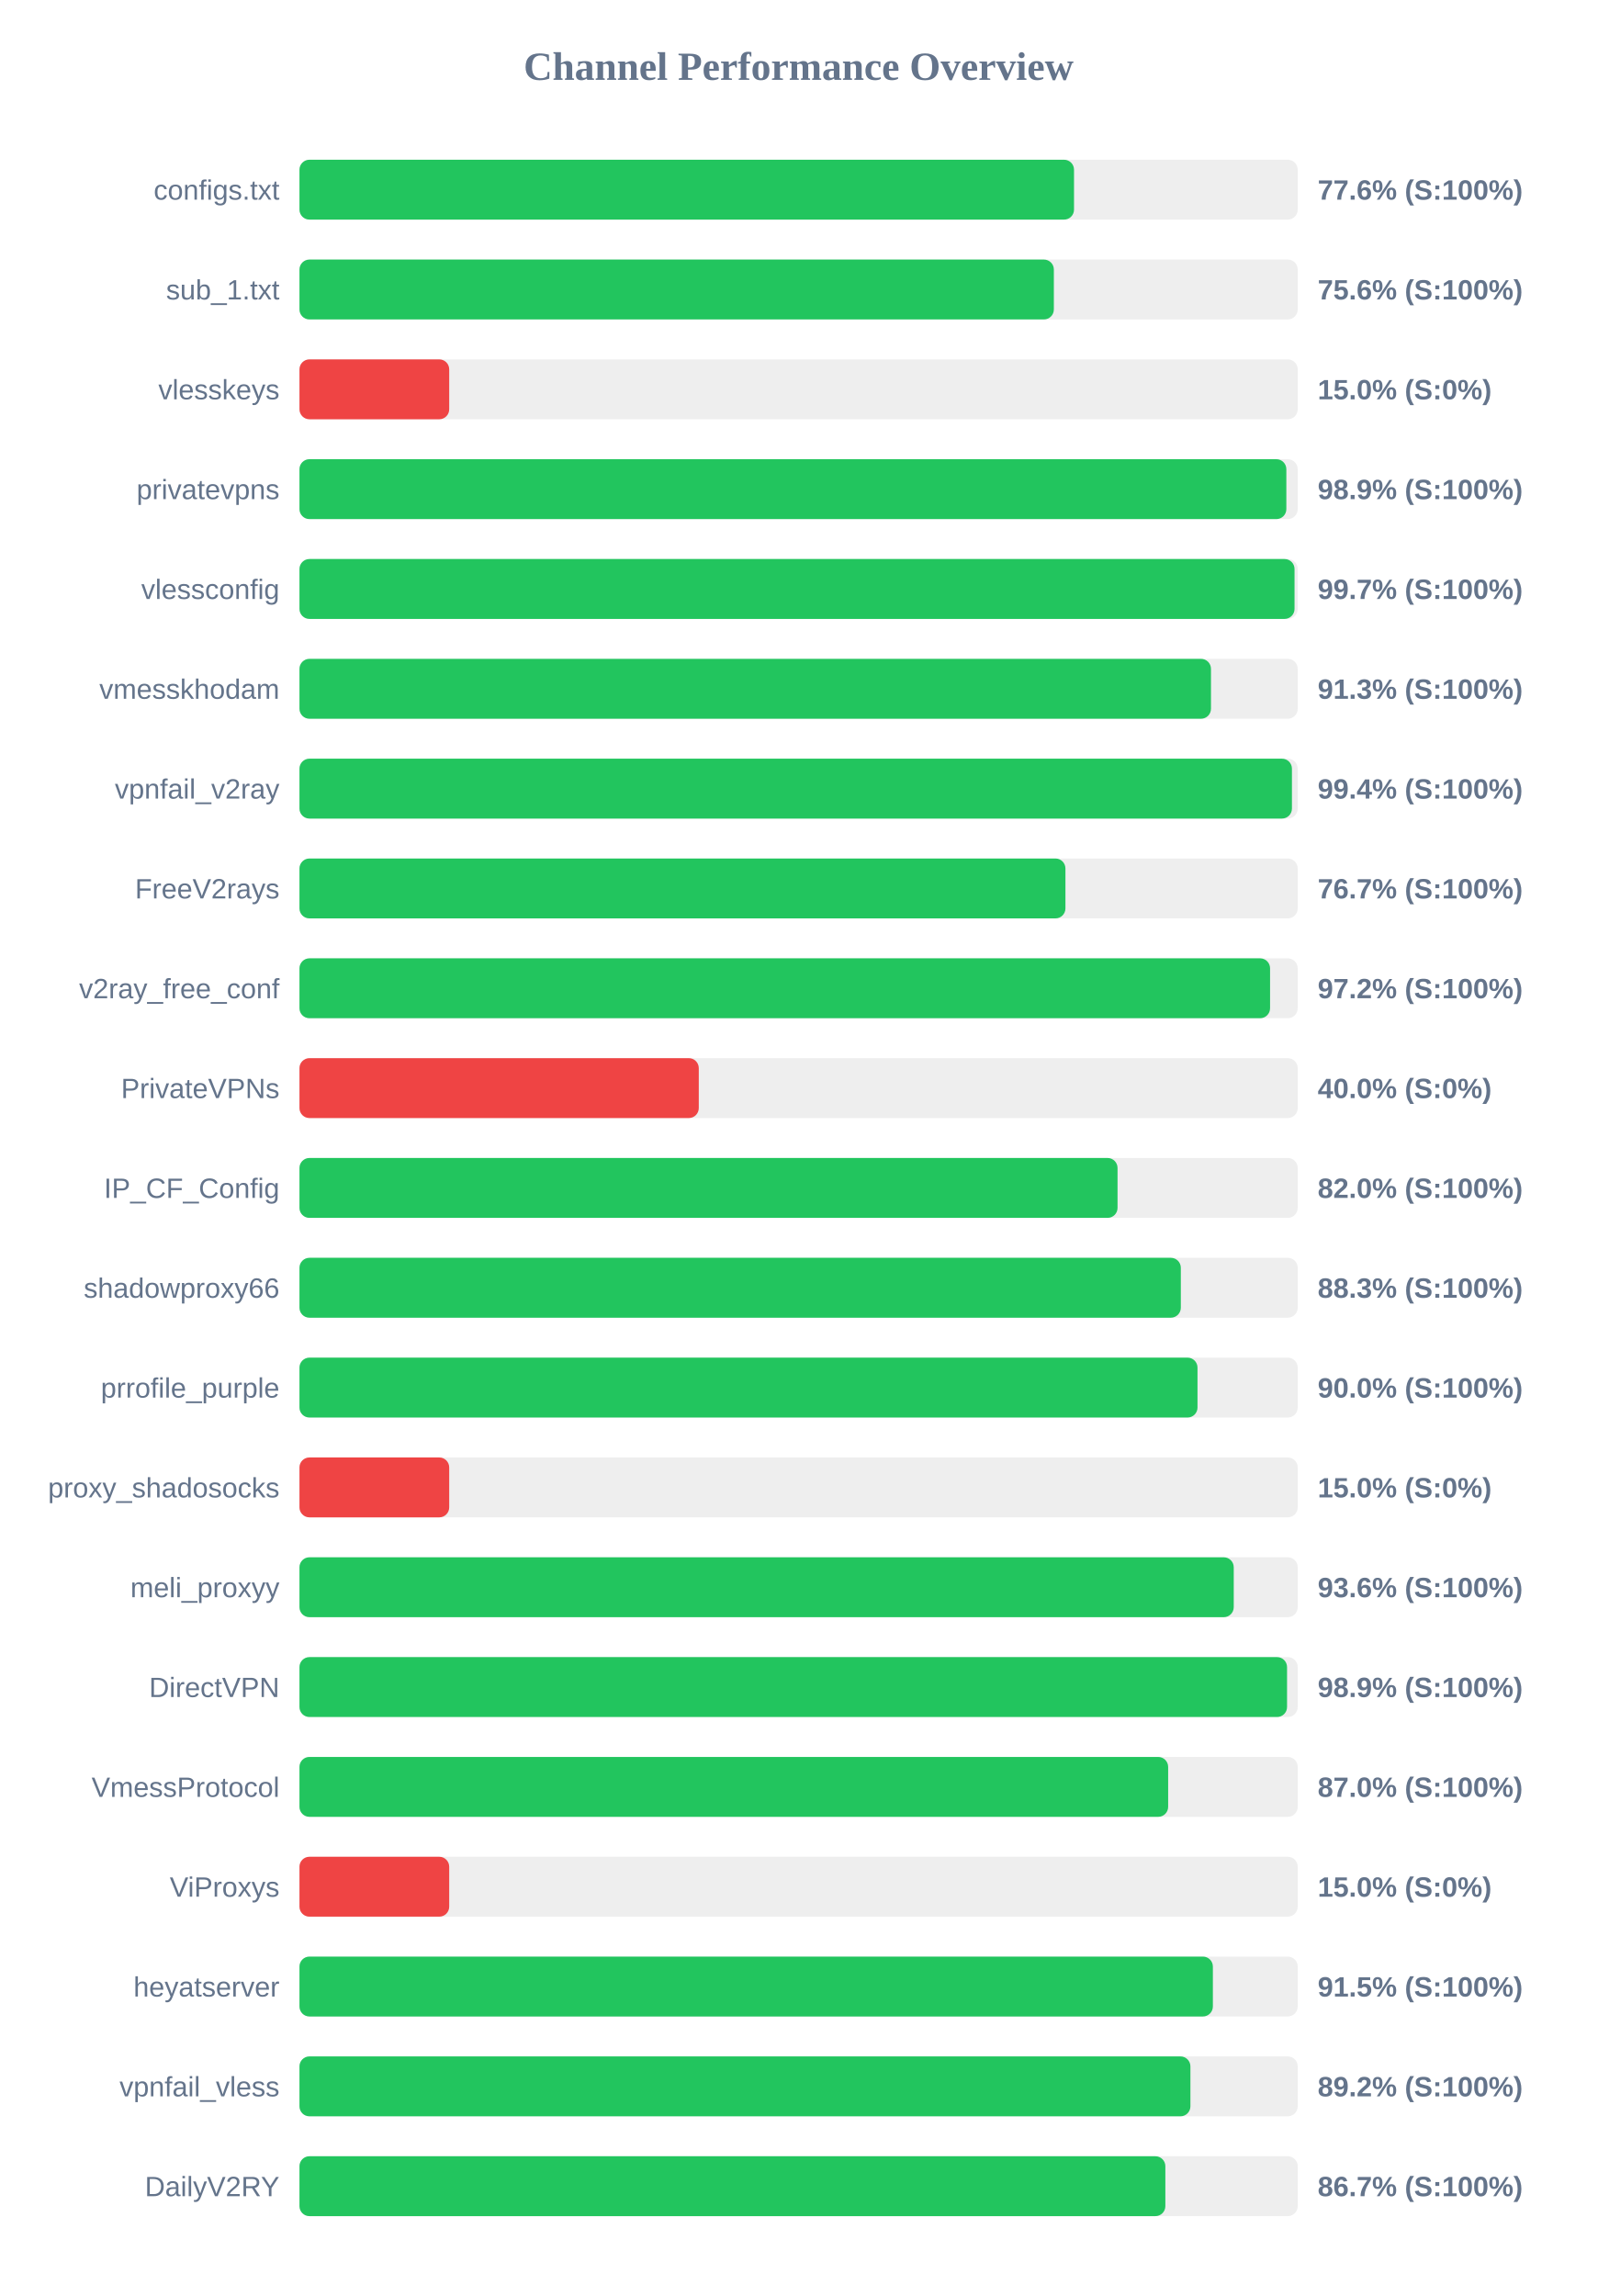
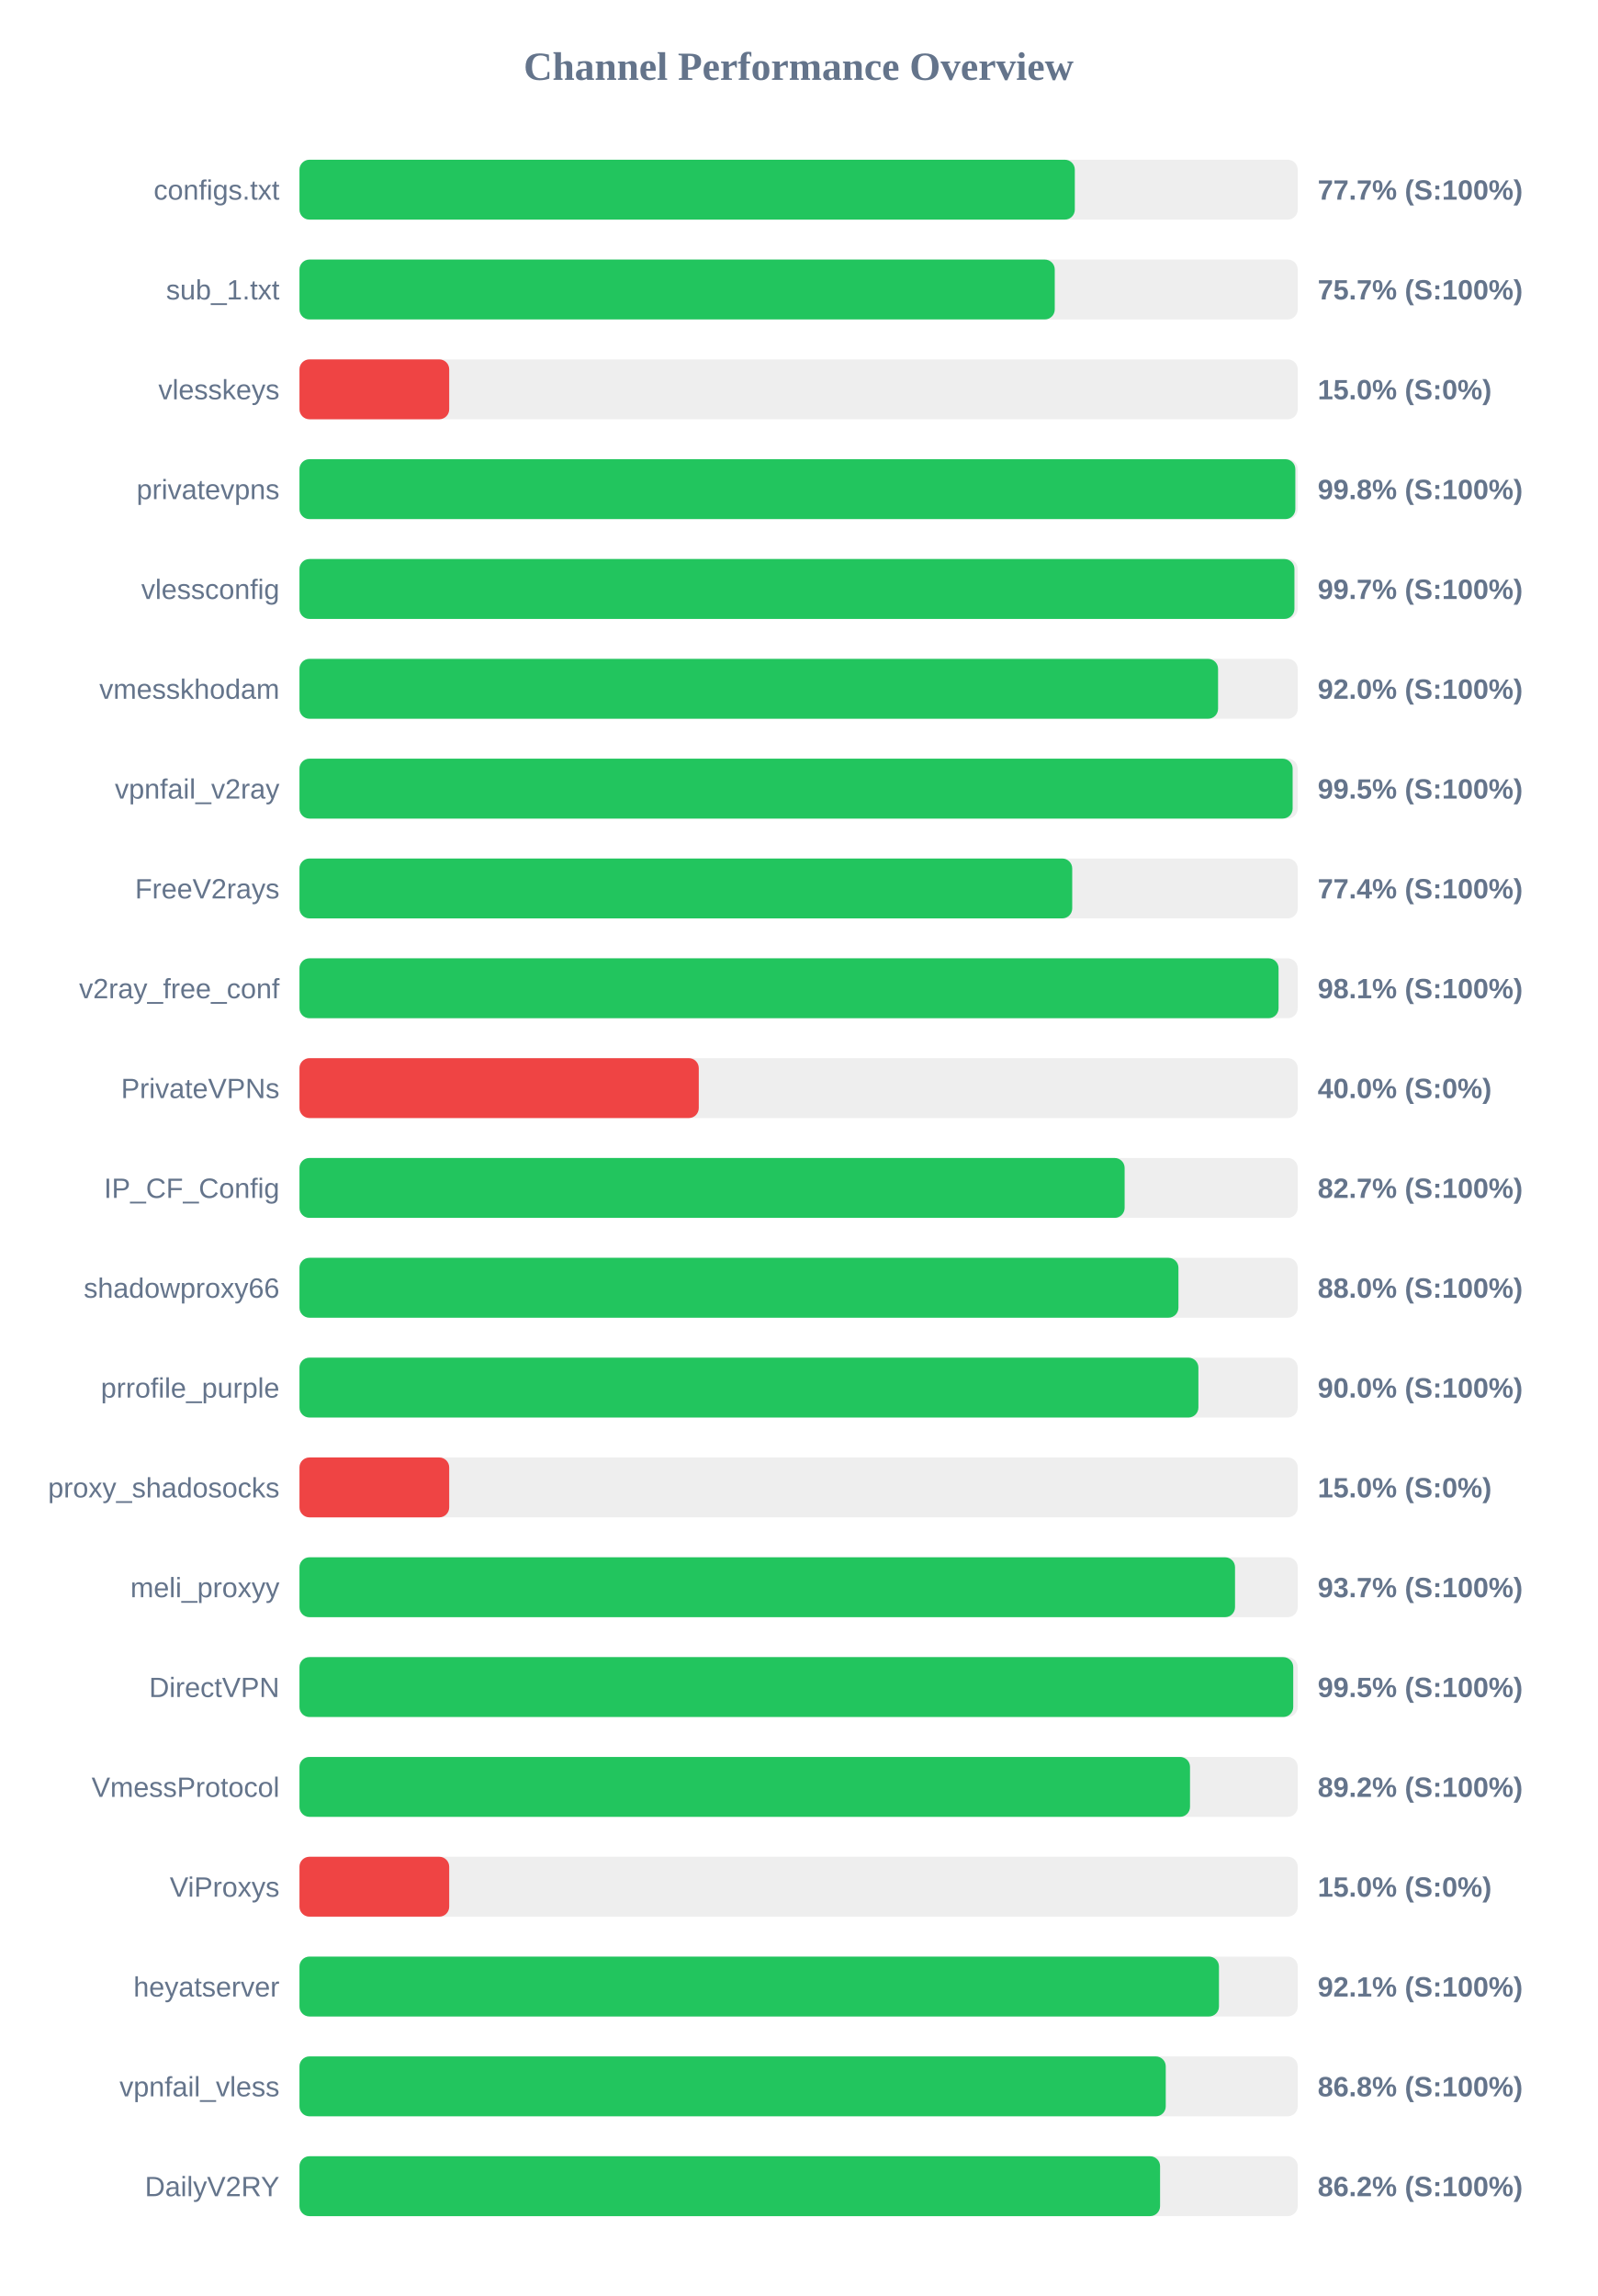
<svg xmlns="http://www.w3.org/2000/svg" width="800" height="1150" version="1.1">
  <style>
        .row { font: 14px Arial; fill: #64748b; }
        .score { font: bold 14px Arial; fill: #64748b; }
    </style>
  <text x="400" y="40" text-anchor="middle" font-size="20px" font-weight="bold" fill="#64748b">Channel Performance Overview</text>
  <rect x="150" y="80" width="500" height="30" fill="#eee" rx="5" />
-   <rect x="150" y="80" width="387.95" height="30" fill="#22c55e" rx="5" />
+   <rect x="150" y="80" width="388.35" height="30" fill="#22c55e" rx="5" />
  <text x="140" y="100" text-anchor="end" class="row">configs.txt</text>
-   <text x="660" y="100" text-anchor="start" class="score">77.6% (S:100%)</text>
+   <text x="660" y="100" text-anchor="start" class="score">77.7% (S:100%)</text>
  <rect x="150" y="130" width="500" height="30" fill="#eee" rx="5" />
-   <rect x="150" y="130" width="377.85" height="30" fill="#22c55e" rx="5" />
+   <rect x="150" y="130" width="378.3" height="30" fill="#22c55e" rx="5" />
  <text x="140" y="150" text-anchor="end" class="row">sub_1.txt</text>
-   <text x="660" y="150" text-anchor="start" class="score">75.6% (S:100%)</text>
+   <text x="660" y="150" text-anchor="start" class="score">75.7% (S:100%)</text>
  <rect x="150" y="180" width="500" height="30" fill="#eee" rx="5" />
  <rect x="150" y="180" width="75.0" height="30" fill="#ef4444" rx="5" />
  <text x="140" y="200" text-anchor="end" class="row">vlesskeys</text>
  <text x="660" y="200" text-anchor="start" class="score">15.0% (S:0%)</text>
  <rect x="150" y="230" width="500" height="30" fill="#eee" rx="5" />
-   <rect x="150" y="230" width="494.3" height="30" fill="#22c55e" rx="5" />
+   <rect x="150" y="230" width="498.8" height="30" fill="#22c55e" rx="5" />
  <text x="140" y="250" text-anchor="end" class="row">privatevpns</text>
-   <text x="660" y="250" text-anchor="start" class="score">98.9% (S:100%)</text>
+   <text x="660" y="250" text-anchor="start" class="score">99.8% (S:100%)</text>
  <rect x="150" y="280" width="500" height="30" fill="#eee" rx="5" />
-   <rect x="150" y="280" width="498.4" height="30" fill="#22c55e" rx="5" />
+   <rect x="150" y="280" width="498.35" height="30" fill="#22c55e" rx="5" />
  <text x="140" y="300" text-anchor="end" class="row">vlessconfig</text>
  <text x="660" y="300" text-anchor="start" class="score">99.7% (S:100%)</text>
  <rect x="150" y="330" width="500" height="30" fill="#eee" rx="5" />
-   <rect x="150" y="330" width="456.55" height="30" fill="#22c55e" rx="5" />
+   <rect x="150" y="330" width="460.1" height="30" fill="#22c55e" rx="5" />
  <text x="140" y="350" text-anchor="end" class="row">vmesskhodam</text>
-   <text x="660" y="350" text-anchor="start" class="score">91.3% (S:100%)</text>
+   <text x="660" y="350" text-anchor="start" class="score">92.0% (S:100%)</text>
  <rect x="150" y="380" width="500" height="30" fill="#eee" rx="5" />
-   <rect x="150" y="380" width="497.1" height="30" fill="#22c55e" rx="5" />
+   <rect x="150" y="380" width="497.45" height="30" fill="#22c55e" rx="5" />
  <text x="140" y="400" text-anchor="end" class="row">vpnfail_v2ray</text>
-   <text x="660" y="400" text-anchor="start" class="score">99.4% (S:100%)</text>
+   <text x="660" y="400" text-anchor="start" class="score">99.5% (S:100%)</text>
  <rect x="150" y="430" width="500" height="30" fill="#eee" rx="5" />
-   <rect x="150" y="430" width="383.65" height="30" fill="#22c55e" rx="5" />
+   <rect x="150" y="430" width="387.05" height="30" fill="#22c55e" rx="5" />
  <text x="140" y="450" text-anchor="end" class="row">FreeV2rays</text>
-   <text x="660" y="450" text-anchor="start" class="score">76.7% (S:100%)</text>
+   <text x="660" y="450" text-anchor="start" class="score">77.4% (S:100%)</text>
  <rect x="150" y="480" width="500" height="30" fill="#eee" rx="5" />
-   <rect x="150" y="480" width="486.15" height="30" fill="#22c55e" rx="5" />
+   <rect x="150" y="480" width="490.4" height="30" fill="#22c55e" rx="5" />
  <text x="140" y="500" text-anchor="end" class="row">v2ray_free_conf</text>
-   <text x="660" y="500" text-anchor="start" class="score">97.2% (S:100%)</text>
+   <text x="660" y="500" text-anchor="start" class="score">98.1% (S:100%)</text>
  <rect x="150" y="530" width="500" height="30" fill="#eee" rx="5" />
  <rect x="150" y="530" width="200.0" height="30" fill="#ef4444" rx="5" />
  <text x="140" y="550" text-anchor="end" class="row">PrivateVPNs</text>
  <text x="660" y="550" text-anchor="start" class="score">40.0% (S:0%)</text>
  <rect x="150" y="580" width="500" height="30" fill="#eee" rx="5" />
-   <rect x="150" y="580" width="409.75" height="30" fill="#22c55e" rx="5" />
+   <rect x="150" y="580" width="413.3" height="30" fill="#22c55e" rx="5" />
  <text x="140" y="600" text-anchor="end" class="row">IP_CF_Config</text>
-   <text x="660" y="600" text-anchor="start" class="score">82.0% (S:100%)</text>
+   <text x="660" y="600" text-anchor="start" class="score">82.7% (S:100%)</text>
  <rect x="150" y="630" width="500" height="30" fill="#eee" rx="5" />
-   <rect x="150" y="630" width="441.45" height="30" fill="#22c55e" rx="5" />
+   <rect x="150" y="630" width="440.25" height="30" fill="#22c55e" rx="5" />
  <text x="140" y="650" text-anchor="end" class="row">shadowproxy66</text>
-   <text x="660" y="650" text-anchor="start" class="score">88.3% (S:100%)</text>
+   <text x="660" y="650" text-anchor="start" class="score">88.0% (S:100%)</text>
  <rect x="150" y="680" width="500" height="30" fill="#eee" rx="5" />
-   <rect x="150" y="680" width="449.8" height="30" fill="#22c55e" rx="5" />
+   <rect x="150" y="680" width="450.25" height="30" fill="#22c55e" rx="5" />
  <text x="140" y="700" text-anchor="end" class="row">prrofile_purple</text>
  <text x="660" y="700" text-anchor="start" class="score">90.0% (S:100%)</text>
  <rect x="150" y="730" width="500" height="30" fill="#eee" rx="5" />
  <rect x="150" y="730" width="75.0" height="30" fill="#ef4444" rx="5" />
  <text x="140" y="750" text-anchor="end" class="row">proxy_shadosocks</text>
  <text x="660" y="750" text-anchor="start" class="score">15.0% (S:0%)</text>
  <rect x="150" y="780" width="500" height="30" fill="#eee" rx="5" />
-   <rect x="150" y="780" width="467.95" height="30" fill="#22c55e" rx="5" />
+   <rect x="150" y="780" width="468.6" height="30" fill="#22c55e" rx="5" />
  <text x="140" y="800" text-anchor="end" class="row">meli_proxyy</text>
-   <text x="660" y="800" text-anchor="start" class="score">93.6% (S:100%)</text>
+   <text x="660" y="800" text-anchor="start" class="score">93.7% (S:100%)</text>
  <rect x="150" y="830" width="500" height="30" fill="#eee" rx="5" />
-   <rect x="150" y="830" width="494.65" height="30" fill="#22c55e" rx="5" />
+   <rect x="150" y="830" width="497.75" height="30" fill="#22c55e" rx="5" />
  <text x="140" y="850" text-anchor="end" class="row">DirectVPN</text>
-   <text x="660" y="850" text-anchor="start" class="score">98.9% (S:100%)</text>
+   <text x="660" y="850" text-anchor="start" class="score">99.5% (S:100%)</text>
  <rect x="150" y="880" width="500" height="30" fill="#eee" rx="5" />
-   <rect x="150" y="880" width="435.1" height="30" fill="#22c55e" rx="5" />
+   <rect x="150" y="880" width="446.05" height="30" fill="#22c55e" rx="5" />
  <text x="140" y="900" text-anchor="end" class="row">VmessProtocol</text>
-   <text x="660" y="900" text-anchor="start" class="score">87.0% (S:100%)</text>
+   <text x="660" y="900" text-anchor="start" class="score">89.2% (S:100%)</text>
  <rect x="150" y="930" width="500" height="30" fill="#eee" rx="5" />
  <rect x="150" y="930" width="75.0" height="30" fill="#ef4444" rx="5" />
  <text x="140" y="950" text-anchor="end" class="row">ViProxys</text>
  <text x="660" y="950" text-anchor="start" class="score">15.0% (S:0%)</text>
  <rect x="150" y="980" width="500" height="30" fill="#eee" rx="5" />
-   <rect x="150" y="980" width="457.5" height="30" fill="#22c55e" rx="5" />
+   <rect x="150" y="980" width="460.55" height="30" fill="#22c55e" rx="5" />
  <text x="140" y="1000" text-anchor="end" class="row">heyatserver</text>
-   <text x="660" y="1000" text-anchor="start" class="score">91.5% (S:100%)</text>
+   <text x="660" y="1000" text-anchor="start" class="score">92.1% (S:100%)</text>
  <rect x="150" y="1030" width="500" height="30" fill="#eee" rx="5" />
-   <rect x="150" y="1030" width="446.25" height="30" fill="#22c55e" rx="5" />
+   <rect x="150" y="1030" width="433.9" height="30" fill="#22c55e" rx="5" />
  <text x="140" y="1050" text-anchor="end" class="row">vpnfail_vless</text>
-   <text x="660" y="1050" text-anchor="start" class="score">89.2% (S:100%)</text>
+   <text x="660" y="1050" text-anchor="start" class="score">86.8% (S:100%)</text>
  <rect x="150" y="1080" width="500" height="30" fill="#eee" rx="5" />
-   <rect x="150" y="1080" width="433.7" height="30" fill="#22c55e" rx="5" />
+   <rect x="150" y="1080" width="431.05" height="30" fill="#22c55e" rx="5" />
  <text x="140" y="1100" text-anchor="end" class="row">DailyV2RY</text>
-   <text x="660" y="1100" text-anchor="start" class="score">86.7% (S:100%)</text>
+   <text x="660" y="1100" text-anchor="start" class="score">86.2% (S:100%)</text>
</svg>
